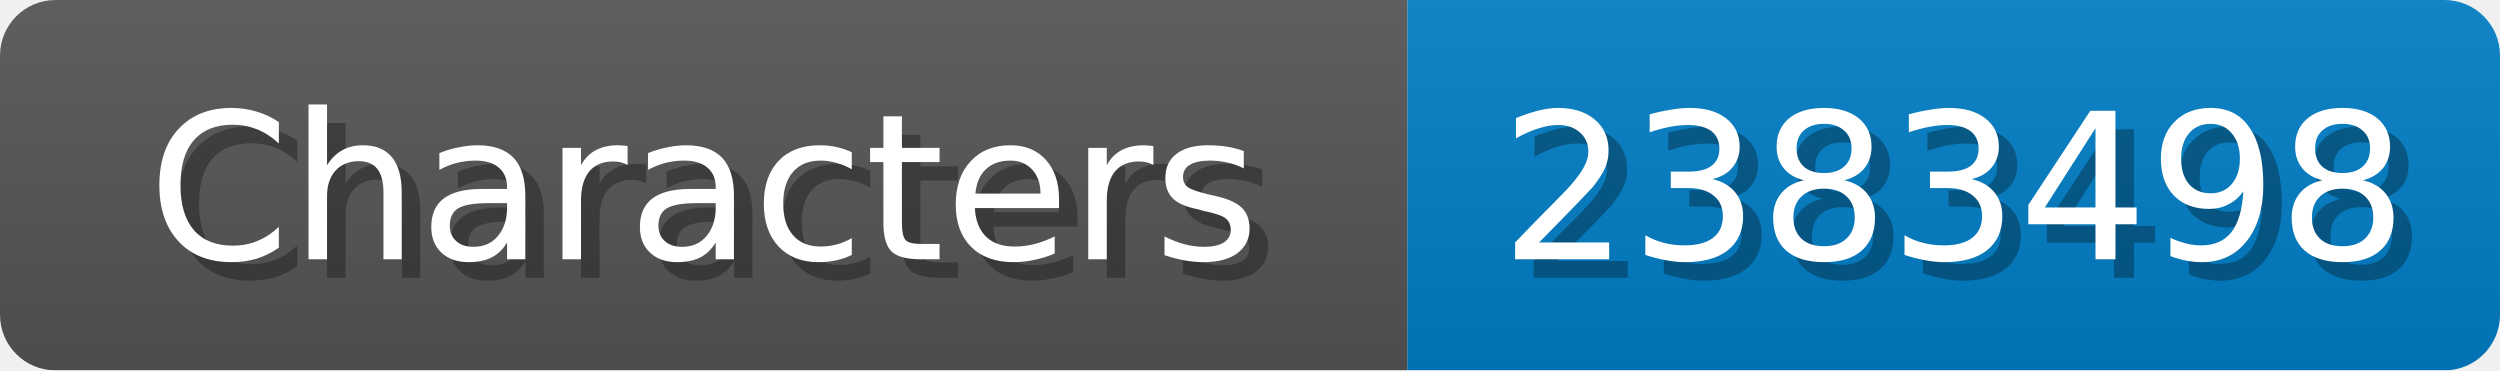
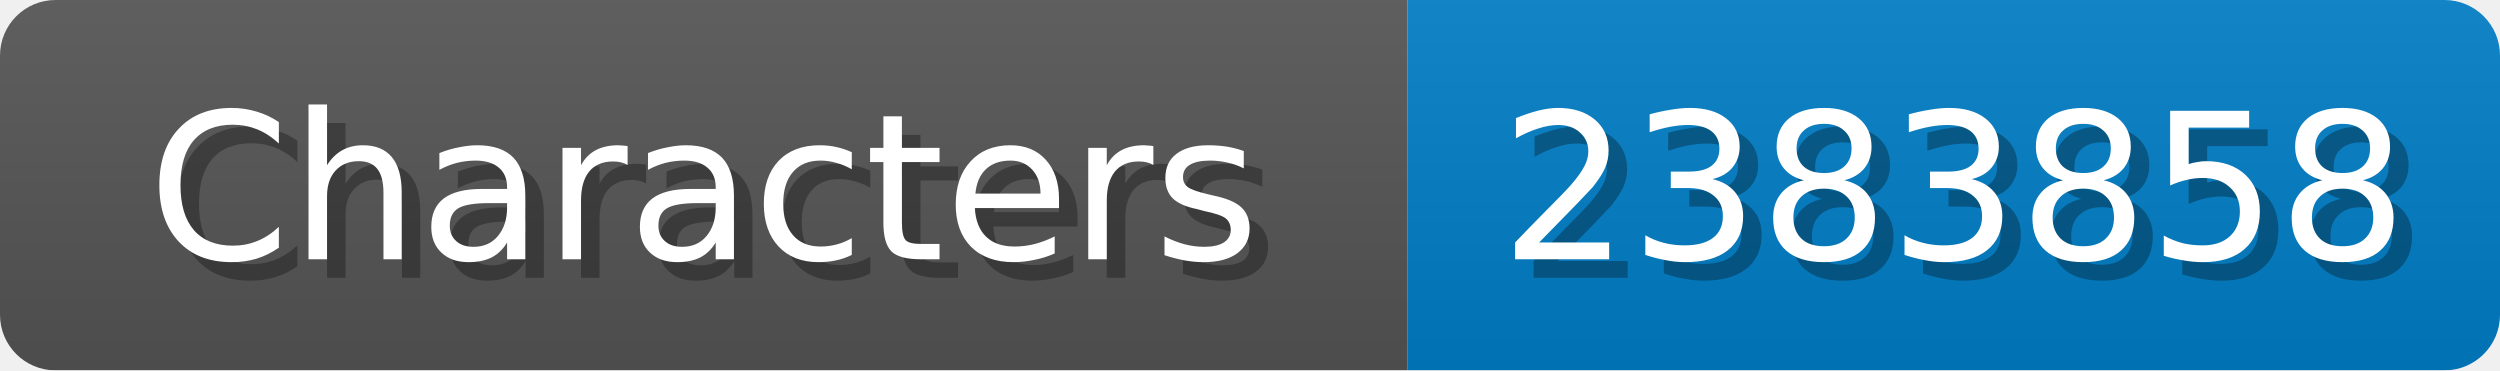
<svg xmlns="http://www.w3.org/2000/svg" width="135" height="20">
  <linearGradient id="b" x2="0" y2="100%">
    <stop offset="0" stop-color="#bbb" stop-opacity=".1" />
    <stop offset="1" stop-opacity=".1" />
  </linearGradient>
  <mask id="anybadge_1">
    <rect width="135" height="20" rx="3" fill="#fff" />
  </mask>
  <g mask="url(#anybadge_1)">
    <path fill="#555" d="M0 0h76v20H0z" />
    <path fill="#007ec6" d="M76 0h59v20H76z" />
    <path fill="url(#b)" d="M0 0h135v20H0z" />
  </g>
  <g fill="#fff" text-anchor="middle" font-family="DejaVu Sans,Verdana,Geneva,sans-serif" font-size="11">
    <text x="39.0" y="15" fill="#010101" fill-opacity=".3">Characters</text>
    <text x="38.0" y="14">Characters</text>
  </g>
  <g fill="#fff" text-anchor="middle" font-family="DejaVu Sans,Verdana,Geneva,sans-serif" font-size="11">
-     <text x="106.5" y="15" fill="#010101" fill-opacity=".3">2383498</text>
-     <text x="105.5" y="14">2383498</text>
+     <text x="106.5" y="15" fill="#010101" fill-opacity=".3">2383858</text>
+     <text x="105.5" y="14">2383858</text>
  </g>
</svg>
